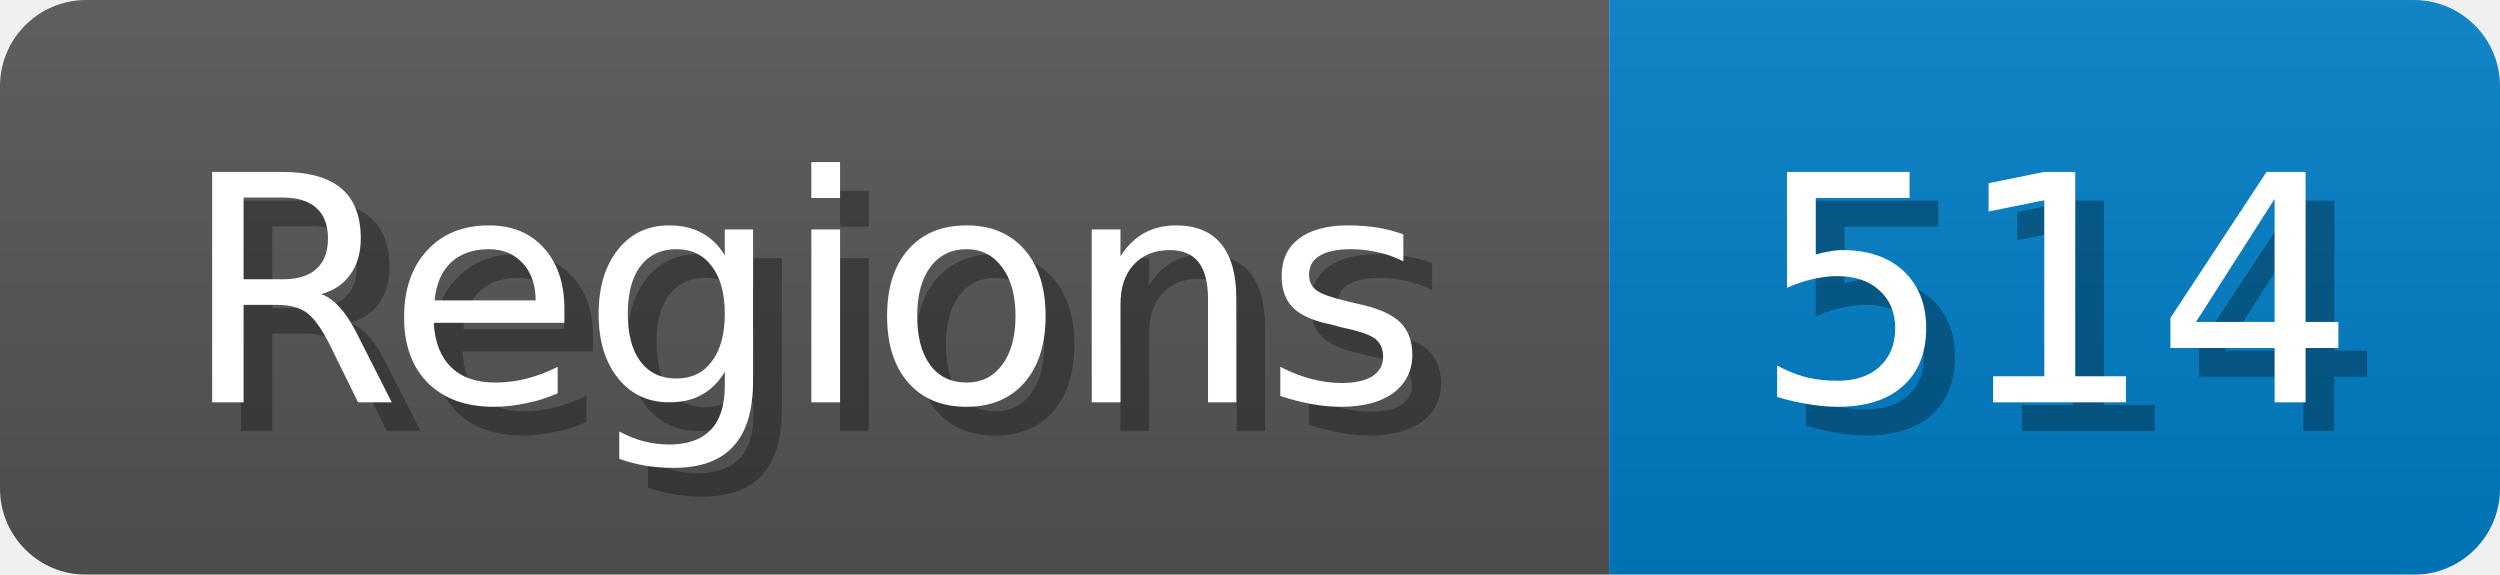
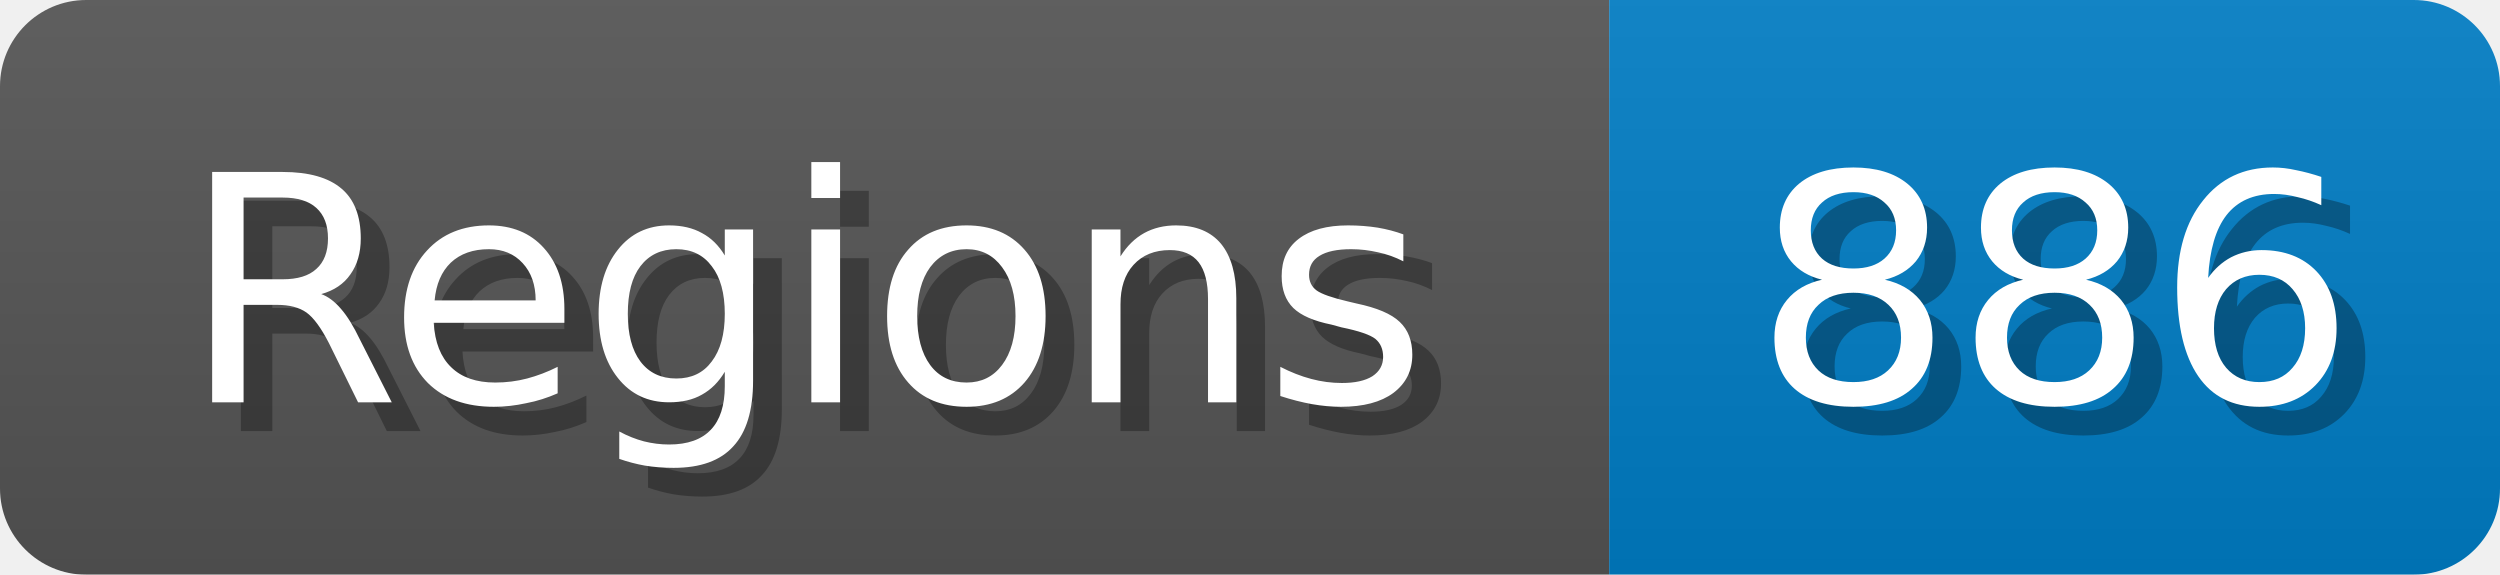
<svg xmlns="http://www.w3.org/2000/svg" width="87" height="20">
  <linearGradient id="b" x2="0" y2="100%">
    <stop offset="0" stop-color="#bbb" stop-opacity=".1" />
    <stop offset="1" stop-opacity=".1" />
  </linearGradient>
  <mask id="anybadge_1">
    <rect width="87" height="20" rx="3" fill="#fff" />
  </mask>
  <g mask="url(#anybadge_1)">
    <path fill="#555" d="M0 0h56v20H0z" />
    <path fill="#007ec6" d="M56 0h31v20H56z" />
    <path fill="url(#b)" d="M0 0h87v20H0z" />
  </g>
  <g fill="#fff" text-anchor="middle" font-family="DejaVu Sans,Verdana,Geneva,sans-serif" font-size="11">
    <text x="29.0" y="15" fill="#010101" fill-opacity=".3">Regions</text>
    <text x="28.0" y="14">Regions</text>
  </g>
  <g fill="#fff" text-anchor="middle" font-family="DejaVu Sans,Verdana,Geneva,sans-serif" font-size="11">
-     <text x="72.5" y="15" fill="#010101" fill-opacity=".3">514</text>
-     <text x="71.5" y="14">514</text>
+     <text x="72.5" y="15" fill="#010101" fill-opacity=".3">886</text>
+     <text x="71.5" y="14">886</text>
  </g>
</svg>
